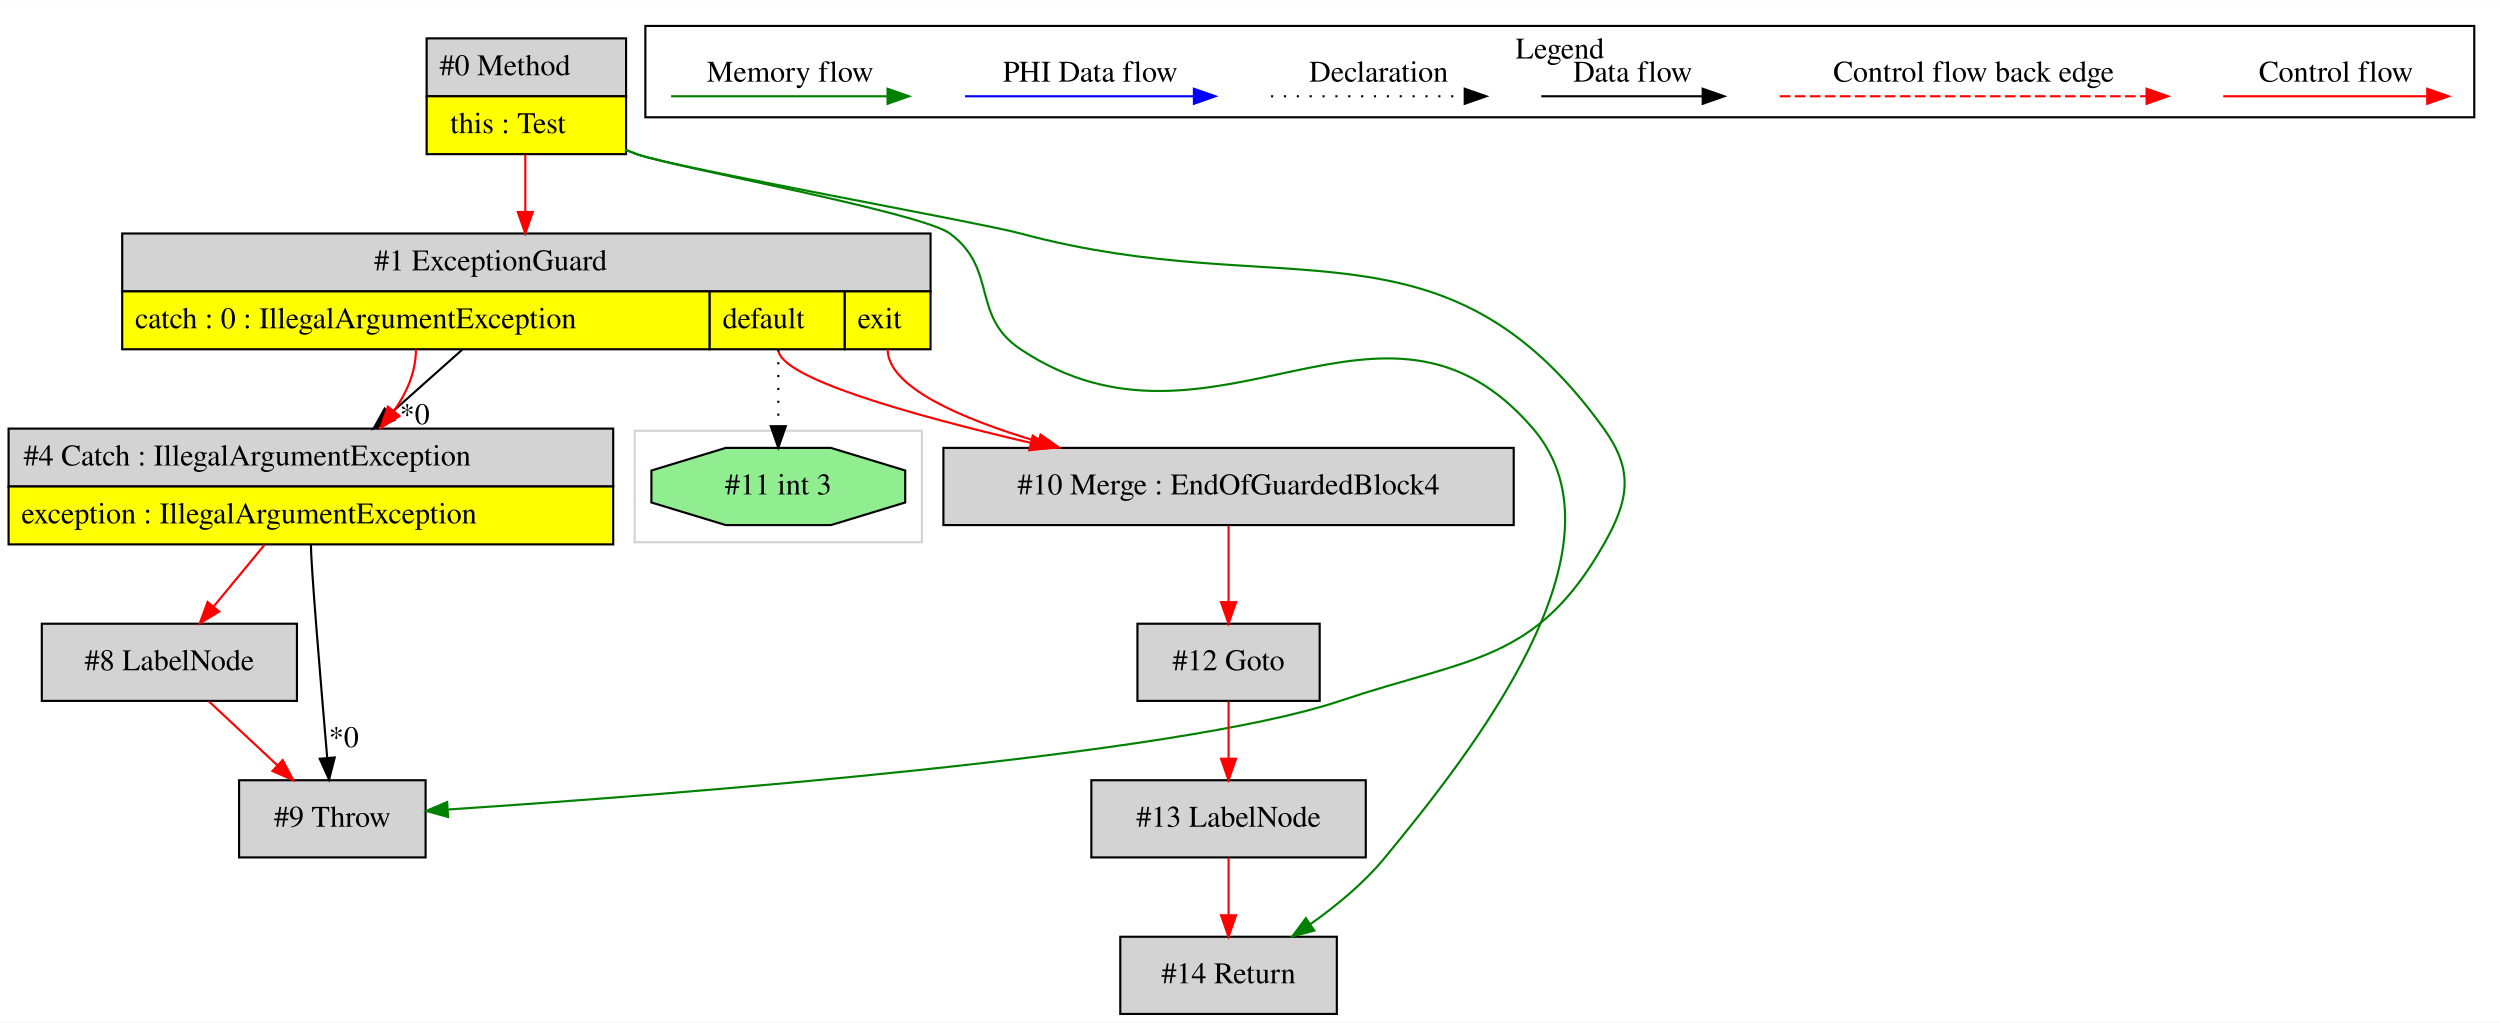
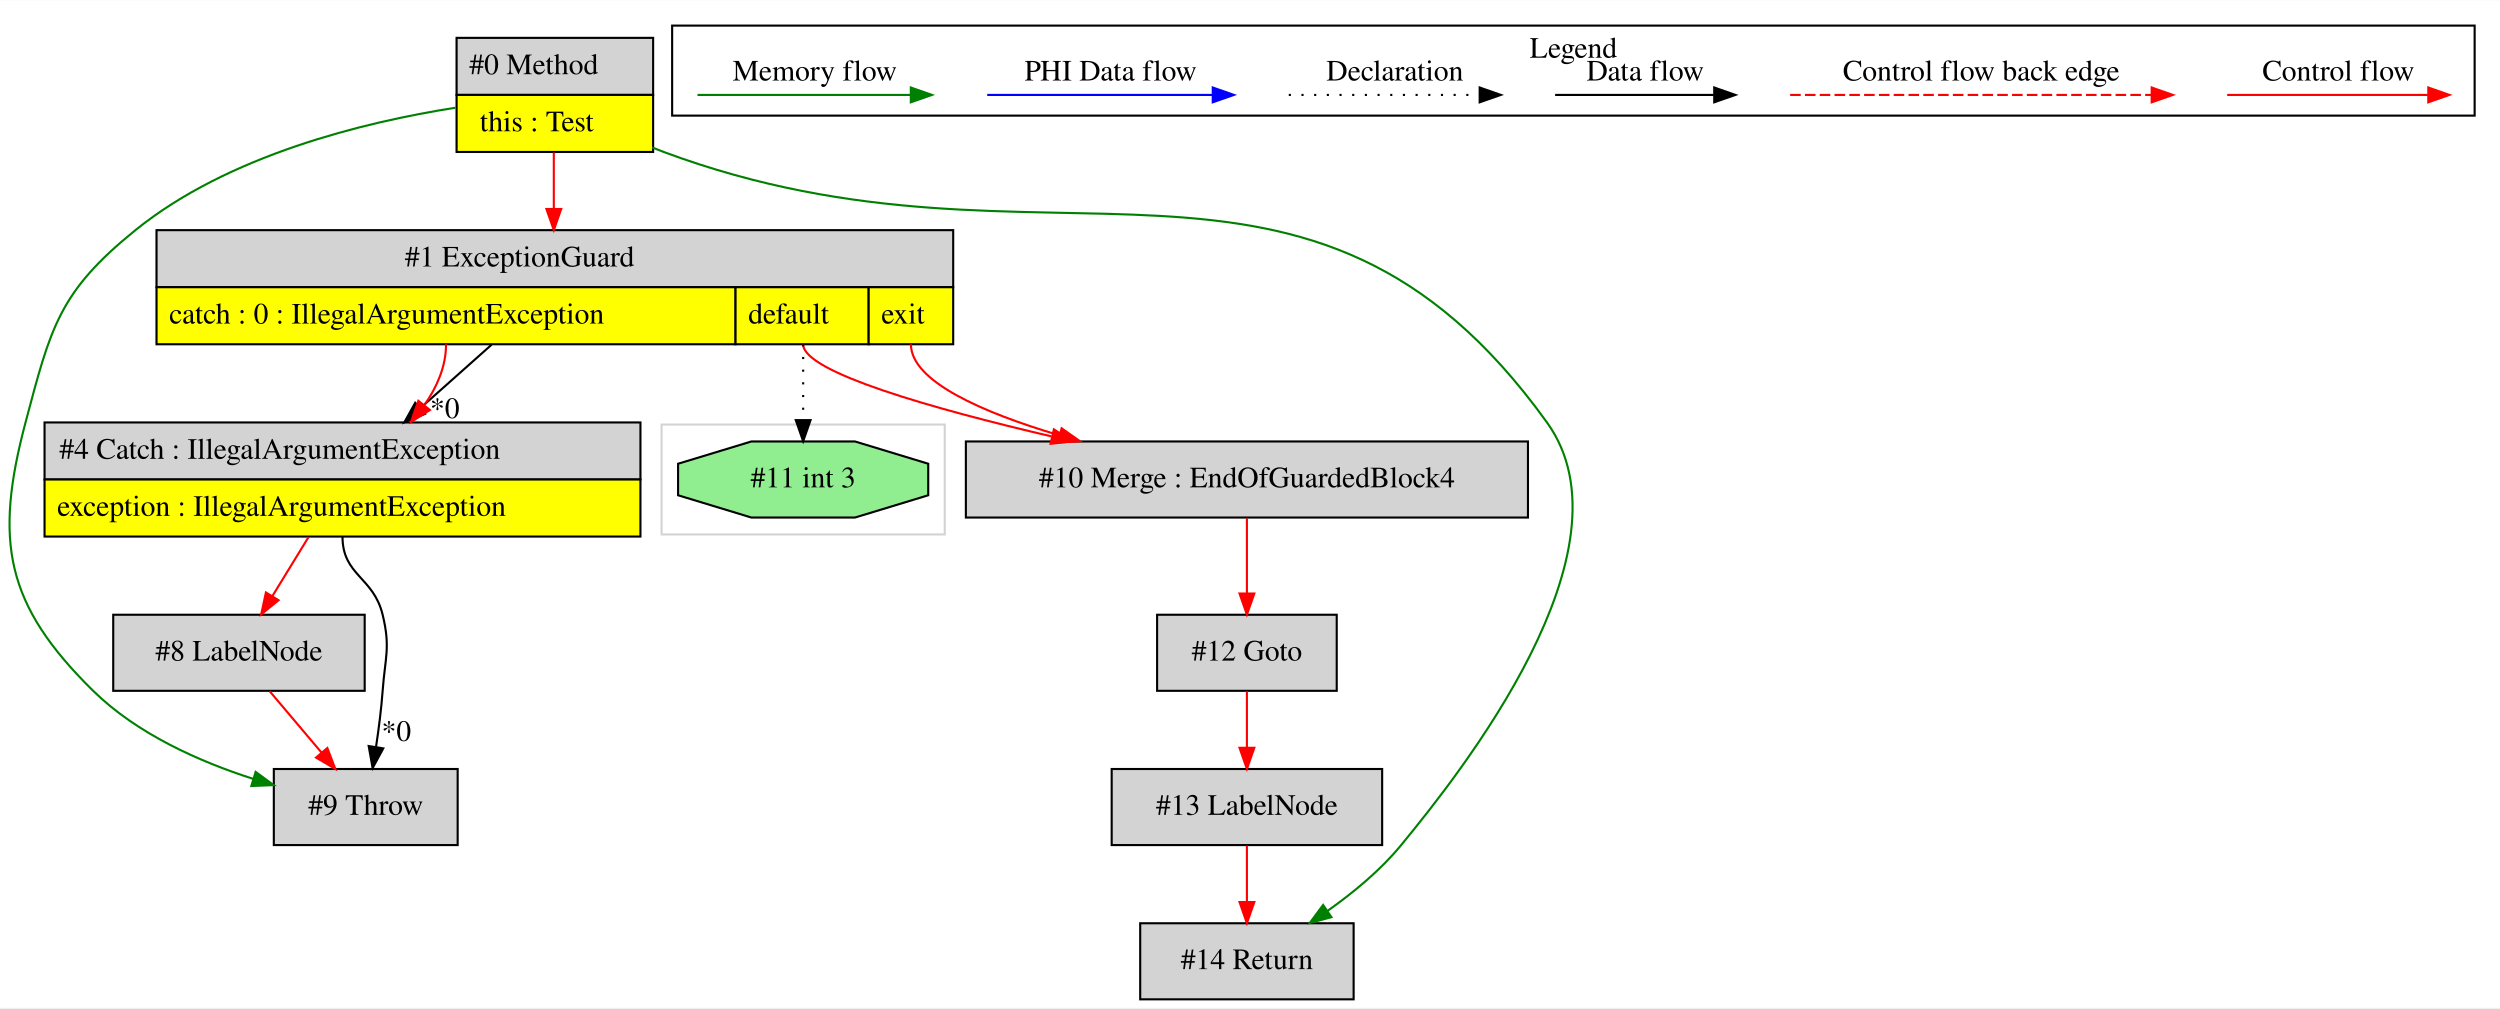
- <svg xmlns="http://www.w3.org/2000/svg" width="1166pt" height="477pt" viewBox="0.00 0.00 1166.00 476.80">
+ <svg xmlns="http://www.w3.org/2000/svg" width="1183pt" height="477pt" viewBox="0.00 0.00 1183.08 476.80">
  <g id="graph0" class="graph" transform="scale(1 1) rotate(0) translate(4 472.8)">
-     <polygon fill="white" stroke="transparent" points="-4,4 -4,-472.8 1162,-472.8 1162,4 -4,4" />
+     <polygon fill="white" stroke="transparent" points="-4,4 -4,-472.8 1179.08,-472.8 1179.08,4 -4,4" />
    <g id="clust1" class="cluster">
-       <polygon fill="none" stroke="lightgray" points="292,-220 292,-272 426,-272 426,-220 292,-220" />
+       <polygon fill="none" stroke="lightgray" points="309.08,-220 309.08,-272 443.08,-272 443.08,-220 309.08,-220" />
    </g>
    <g id="clust2" class="cluster">
-       <polygon fill="none" stroke="black" points="297,-418.2 297,-460.8 1150,-460.8 1150,-418.2 297,-418.2" />
-       <text text-anchor="middle" x="723.5" y="-445.6" font-family="Times,serif" font-size="14.00">Legend</text>
+       <polygon fill="none" stroke="black" points="314.08,-418.2 314.08,-460.8 1167.08,-460.8 1167.08,-418.2 314.08,-418.2" />
+       <text text-anchor="middle" x="740.58" y="-445.6" font-family="Times,serif" font-size="14.00">Legend</text>
    </g>
    <g id="node1" class="node">
-       <polygon fill="lightgrey" stroke="transparent" points="287.5,-455 194.5,-455 194.5,-401 287.5,-401 287.5,-455" />
-       <polygon fill="none" stroke="black" points="195,-428 195,-455 288,-455 288,-428 195,-428" />
-       <text text-anchor="start" x="201" y="-437.8" font-family="Times,serif" font-size="14.00">#0 Method</text>
-       <polygon fill="yellow" stroke="transparent" points="195,-401 195,-428 288,-428 288,-401 195,-401" />
-       <polygon fill="none" stroke="black" points="195,-401 195,-428 288,-428 288,-401 195,-401" />
-       <text text-anchor="start" x="206" y="-410.8" font-family="Times,serif" font-size="14.00">this : Test</text>
+       <polygon fill="lightgrey" stroke="transparent" points="304.58,-455 211.58,-455 211.58,-401 304.58,-401 304.58,-455" />
+       <polygon fill="none" stroke="black" points="212.08,-428 212.08,-455 305.08,-455 305.08,-428 212.08,-428" />
+       <text text-anchor="start" x="218.08" y="-437.8" font-family="Times,serif" font-size="14.00">#0 Method</text>
+       <polygon fill="yellow" stroke="transparent" points="212.08,-401 212.08,-428 305.08,-428 305.08,-401 212.08,-401" />
+       <polygon fill="none" stroke="black" points="212.08,-401 212.08,-428 305.08,-428 305.08,-401 212.08,-401" />
+       <text text-anchor="start" x="223.08" y="-410.8" font-family="Times,serif" font-size="14.00">this : Test</text>
    </g>
    <g id="node2" class="node">
-       <polygon fill="lightgrey" stroke="transparent" points="429.5,-364 52.5,-364 52.5,-310 429.5,-310 429.5,-364" />
-       <polygon fill="none" stroke="black" points="53,-337 53,-364 430,-364 430,-337 53,-337" />
-       <text text-anchor="start" x="170.5" y="-346.8" font-family="Times,serif" font-size="14.00">#1 ExceptionGuard</text>
-       <polygon fill="yellow" stroke="transparent" points="53,-310 53,-337 327,-337 327,-310 53,-310" />
-       <polygon fill="none" stroke="black" points="53,-310 53,-337 327,-337 327,-310 53,-310" />
-       <text text-anchor="start" x="59" y="-319.8" font-family="Times,serif" font-size="14.00">catch : 0 : IllegalArgumentException</text>
-       <polygon fill="yellow" stroke="transparent" points="327,-310 327,-337 390,-337 390,-310 327,-310" />
-       <polygon fill="none" stroke="black" points="327,-310 327,-337 390,-337 390,-310 327,-310" />
-       <text text-anchor="start" x="333" y="-319.8" font-family="Times,serif" font-size="14.00">default</text>
-       <polygon fill="yellow" stroke="transparent" points="390,-310 390,-337 430,-337 430,-310 390,-310" />
-       <polygon fill="none" stroke="black" points="390,-310 390,-337 430,-337 430,-310 390,-310" />
-       <text text-anchor="start" x="396" y="-319.8" font-family="Times,serif" font-size="14.00">exit</text>
+       <polygon fill="lightgrey" stroke="black" points="212.58,-109 125.58,-109 125.58,-73 212.58,-73 212.58,-109" />
+       <text text-anchor="middle" x="169.08" y="-87.3" font-family="Times,serif" font-size="14.00">#9 Throw</text>
+     </g>
+     <g id="edge3" class="edge">
+       <path fill="none" stroke="green" d="M211.5,-421.93C168.21,-415.13 103.98,-399.49 60.08,-364 23.86,-334.71 20.04,-318.02 8.08,-273 -6.86,-216.74 -1.42,-186.81 40.08,-146 60.8,-125.62 90.35,-112.49 115.94,-104.29" />
+       <polygon fill="green" stroke="green" points="116.98,-107.64 125.53,-101.38 114.94,-100.94 116.98,-107.64" />
+     </g>
+     <g id="node5" class="node">
+       <polygon fill="lightgrey" stroke="transparent" points="446.58,-364 69.58,-364 69.58,-310 446.58,-310 446.58,-364" />
+       <polygon fill="none" stroke="black" points="70.08,-337 70.08,-364 447.08,-364 447.08,-337 70.08,-337" />
+       <text text-anchor="start" x="187.58" y="-346.8" font-family="Times,serif" font-size="14.00">#1 ExceptionGuard</text>
+       <polygon fill="yellow" stroke="transparent" points="70.08,-310 70.08,-337 344.08,-337 344.08,-310 70.08,-310" />
+       <polygon fill="none" stroke="black" points="70.08,-310 70.08,-337 344.08,-337 344.08,-310 70.08,-310" />
+       <text text-anchor="start" x="76.08" y="-319.8" font-family="Times,serif" font-size="14.00">catch : 0 : IllegalArgumentException</text>
+       <polygon fill="yellow" stroke="transparent" points="344.08,-310 344.08,-337 407.08,-337 407.08,-310 344.08,-310" />
+       <polygon fill="none" stroke="black" points="344.08,-310 344.08,-337 407.08,-337 407.08,-310 344.08,-310" />
+       <text text-anchor="start" x="350.08" y="-319.8" font-family="Times,serif" font-size="14.00">default</text>
+       <polygon fill="yellow" stroke="transparent" points="407.08,-310 407.08,-337 447.08,-337 447.08,-310 407.08,-310" />
+       <polygon fill="none" stroke="black" points="407.08,-310 407.08,-337 447.08,-337 447.08,-310 407.08,-310" />
+       <text text-anchor="start" x="413.08" y="-319.8" font-family="Times,serif" font-size="14.00">exit</text>
+     </g>
+     <g id="edge7" class="edge">
+       <path fill="none" stroke="red" d="M258.08,-400.78C258.08,-392.45 258.08,-383.09 258.08,-374.18" />
+       <polygon fill="red" stroke="red" points="261.58,-374.03 258.08,-364.03 254.58,-374.03 261.58,-374.03" />
+     </g>
+     <g id="node10" class="node">
+       <polygon fill="lightgrey" stroke="black" points="636.58,-36 535.58,-36 535.58,0 636.58,0 636.58,-36" />
+       <text text-anchor="middle" x="586.08" y="-14.3" font-family="Times,serif" font-size="14.00">#14 Return</text>
+     </g>
+     <g id="edge14" class="edge">
+       <path fill="none" stroke="green" d="M304.64,-403.13C306.47,-402.38 308.28,-401.67 310.08,-401 492.2,-333.3 614.56,-430.68 728.08,-273 771.45,-212.75 686.53,-106.41 659.08,-73 649.33,-61.12 636.41,-50.46 624.16,-41.81" />
+       <polygon fill="green" stroke="green" points="626.07,-38.88 615.83,-36.15 622.14,-44.67 626.07,-38.88" />
+     </g>
+     <g id="node3" class="node">
+       <polygon fill="lightgrey" stroke="transparent" points="299.08,-273 17.08,-273 17.08,-219 299.08,-219 299.08,-273" />
+       <polygon fill="none" stroke="black" points="17.08,-246 17.08,-273 299.08,-273 299.08,-246 17.08,-246" />
+       <text text-anchor="start" x="24.08" y="-255.8" font-family="Times,serif" font-size="14.00">#4 Catch : IllegalArgumentException</text>
+       <polygon fill="yellow" stroke="transparent" points="17.08,-219 17.08,-246 299.08,-246 299.08,-219 17.08,-219" />
+       <polygon fill="none" stroke="black" points="17.08,-219 17.08,-246 299.08,-246 299.08,-219 17.08,-219" />
+       <text text-anchor="start" x="23.08" y="-228.8" font-family="Times,serif" font-size="14.00">exception : IllegalArgumentException</text>
    </g>
    <g id="edge1" class="edge">
-       <path fill="none" stroke="red" d="M241,-400.78C241,-392.45 241,-383.09 241,-374.18" />
-       <polygon fill="red" stroke="red" points="244.5,-374.03 241,-364.03 237.5,-374.03 244.5,-374.03" />
+       <path fill="none" stroke="black" d="M158.08,-219C158.08,-200.51 172.74,-199.97 177.08,-182 180.84,-166.45 178.26,-161.96 177.08,-146 176.45,-137.36 175.24,-128.01 173.96,-119.55" />
+       <polygon fill="black" stroke="black" points="177.38,-118.75 172.33,-109.44 170.47,-119.87 177.38,-118.75" />
+       <text text-anchor="middle" x="183.56" y="-122.29" font-family="Times,serif" font-size="14.00">*0</text>
+     </g>
+     <g id="node4" class="node">
+       <polygon fill="lightgrey" stroke="black" points="168.58,-182 49.58,-182 49.58,-146 168.58,-146 168.58,-182" />
+       <text text-anchor="middle" x="109.08" y="-160.3" font-family="Times,serif" font-size="14.00">#8 LabelNode</text>
+     </g>
+     <g id="edge4" class="edge">
+       <path fill="none" stroke="red" d="M142.04,-218.81C136.51,-209.78 130.33,-199.69 124.83,-190.71" />
+       <polygon fill="red" stroke="red" points="127.81,-188.87 119.6,-182.17 121.84,-192.53 127.81,-188.87" />
+     </g>
+     <g id="edge2" class="edge">
+       <path fill="none" stroke="red" d="M123.61,-145.81C130.98,-137.09 140.06,-126.34 148.17,-116.75" />
+       <polygon fill="red" stroke="red" points="150.91,-118.93 154.69,-109.03 145.56,-114.41 150.91,-118.93" />
+     </g>
+     <g id="edge5" class="edge">
+       <path fill="none" stroke="black" d="M228.62,-309.78C218.04,-300.36 205.98,-289.63 194.85,-279.73" />
+       <polygon fill="black" stroke="black" points="197.13,-277.07 187.33,-273.03 192.48,-282.3 197.13,-277.07" />
+       <text text-anchor="middle" x="206.49" y="-275.07" font-family="Times,serif" font-size="14.00">*0</text>
+     </g>
+     <g id="edge6" class="edge">
+       <path fill="none" stroke="red" d="M207.08,-310C207.08,-299.5 202.79,-289.7 196.74,-281.09" />
+       <polygon fill="red" stroke="red" points="199.46,-278.88 190.49,-273.23 193.98,-283.24 199.46,-278.88" />
+     </g>
+     <g id="node6" class="node">
+       <polygon fill="lightgrey" stroke="black" points="719.08,-264 453.08,-264 453.08,-228 719.08,-228 719.08,-264" />
+       <text text-anchor="middle" x="586.08" y="-242.3" font-family="Times,serif" font-size="14.00">#10 Merge : EndOfGuardedBlock4</text>
+     </g>
+     <g id="edge8" class="edge">
+       <path fill="none" stroke="red" d="M376.08,-310C376.08,-296.85 437.28,-279.54 493.61,-266.39" />
+       <polygon fill="red" stroke="red" points="494.73,-269.72 503.69,-264.07 493.16,-262.9 494.73,-269.72" />
+     </g>
+     <g id="edge9" class="edge">
+       <path fill="none" stroke="red" d="M427.08,-310C427.08,-292.49 460.84,-277.74 497.25,-266.92" />
+       <polygon fill="red" stroke="red" points="498.4,-270.23 507.05,-264.12 496.47,-263.5 498.4,-270.23" />
    </g>
    <g id="node7" class="node">
-       <polygon fill="lightgrey" stroke="black" points="619.5,-36 518.5,-36 518.5,0 619.5,0 619.5,-36" />
-       <text text-anchor="middle" x="569" y="-14.3" font-family="Times,serif" font-size="14.00">#14 Return</text>
+       <polygon fill="lightgreen" stroke="black" points="435.27,-238.54 435.27,-253.46 400.6,-264 351.57,-264 316.89,-253.46 316.89,-238.54 351.57,-228 400.6,-228 435.27,-238.54" />
+       <text text-anchor="middle" x="376.08" y="-242.3" font-family="Times,serif" font-size="14.00">#11 int 3</text>
    </g>
-     <g id="edge8" class="edge">
-       <path fill="none" stroke="green" d="M287.56,-403.13C289.39,-402.38 291.2,-401.67 293,-401 308.69,-395.17 425.53,-373.93 439,-364 461.64,-347.31 448.6,-325.6 472,-310 561.44,-250.38 641.05,-354.61 711,-273 758.42,-217.68 681.54,-121.13 642,-73 632.24,-61.12 619.33,-50.46 607.08,-41.81" />
-       <polygon fill="green" stroke="green" points="608.99,-38.88 598.75,-36.15 605.06,-44.67 608.99,-38.88" />
+     <g id="edge10" class="edge">
+       <path fill="none" stroke="black" stroke-dasharray="1,5" d="M376.08,-310C376.08,-298.35 376.08,-285.49 376.08,-274.44" />
+       <polygon fill="black" stroke="black" points="379.58,-274.11 376.08,-264.11 372.58,-274.11 379.58,-274.11" />
+     </g>
+     <g id="node8" class="node">
+       <polygon fill="lightgrey" stroke="black" points="628.58,-182 543.58,-182 543.58,-146 628.58,-146 628.58,-182" />
+       <text text-anchor="middle" x="586.08" y="-160.3" font-family="Times,serif" font-size="14.00">#12 Goto</text>
+     </g>
+     <g id="edge11" class="edge">
+       <path fill="none" stroke="red" d="M586.08,-227.64C586.08,-217.3 586.08,-203.94 586.08,-192.22" />
+       <polygon fill="red" stroke="red" points="589.58,-192.05 586.08,-182.05 582.58,-192.05 589.58,-192.05" />
    </g>
    <g id="node9" class="node">
-       <polygon fill="lightgrey" stroke="black" points="194.5,-109 107.5,-109 107.5,-73 194.5,-73 194.5,-109" />
-       <text text-anchor="middle" x="151" y="-87.3" font-family="Times,serif" font-size="14.00">#9 Throw</text>
+       <polygon fill="lightgrey" stroke="black" points="650.08,-109 522.08,-109 522.08,-73 650.08,-73 650.08,-109" />
+       <text text-anchor="middle" x="586.08" y="-87.3" font-family="Times,serif" font-size="14.00">#13 LabelNode</text>
+     </g>
+     <g id="edge12" class="edge">
+       <path fill="none" stroke="red" d="M586.08,-145.81C586.08,-137.79 586.08,-128.05 586.08,-119.07" />
+       <polygon fill="red" stroke="red" points="589.58,-119.03 586.08,-109.03 582.58,-119.03 589.58,-119.03" />
    </g>
    <g id="edge13" class="edge">
-       <path fill="none" stroke="green" d="M287.52,-403.02C289.36,-402.31 291.19,-401.63 293,-401 312.19,-394.35 452.39,-369.29 472,-364 595.08,-330.82 669.52,-376.45 744,-273 758.02,-253.52 755.87,-239.86 744,-219 712.55,-163.76 681.24,-166.3 621,-146 545.02,-120.4 311.54,-102.44 205.01,-95.35" />
-       <polygon fill="green" stroke="green" points="205,-91.85 194.8,-94.68 204.55,-98.83 205,-91.85" />
-     </g>
-     <g id="node3" class="node">
-       <polygon fill="lightgrey" stroke="black" points="702,-264 436,-264 436,-228 702,-228 702,-264" />
-       <text text-anchor="middle" x="569" y="-242.3" font-family="Times,serif" font-size="14.00">#10 Merge : EndOfGuardedBlock4</text>
-     </g>
-     <g id="edge2" class="edge">
-       <path fill="none" stroke="red" d="M359,-310C359,-296.85 420.2,-279.54 476.53,-266.39" />
-       <polygon fill="red" stroke="red" points="477.65,-269.72 486.61,-264.07 476.07,-262.9 477.65,-269.72" />
-     </g>
-     <g id="edge3" class="edge">
-       <path fill="none" stroke="red" d="M410,-310C410,-292.49 443.76,-277.74 480.16,-266.92" />
-       <polygon fill="red" stroke="red" points="481.31,-270.23 489.97,-264.12 479.39,-263.5 481.31,-270.23" />
-     </g>
-     <g id="node4" class="node">
-       <polygon fill="lightgreen" stroke="black" points="418.19,-238.54 418.19,-253.46 383.52,-264 334.48,-264 299.81,-253.46 299.81,-238.54 334.48,-228 383.52,-228 418.19,-238.54" />
-       <text text-anchor="middle" x="359" y="-242.3" font-family="Times,serif" font-size="14.00">#11 int 3</text>
-     </g>
-     <g id="edge4" class="edge">
-       <path fill="none" stroke="black" stroke-dasharray="1,5" d="M359,-310C359,-298.35 359,-285.49 359,-274.44" />
-       <polygon fill="black" stroke="black" points="362.5,-274.11 359,-264.11 355.5,-274.11 362.5,-274.11" />
-     </g>
-     <g id="node8" class="node">
-       <polygon fill="lightgrey" stroke="transparent" points="282,-273 0,-273 0,-219 282,-219 282,-273" />
-       <polygon fill="none" stroke="black" points="0,-246 0,-273 282,-273 282,-246 0,-246" />
-       <text text-anchor="start" x="7" y="-255.8" font-family="Times,serif" font-size="14.00">#4 Catch : IllegalArgumentException</text>
-       <polygon fill="yellow" stroke="transparent" points="0,-219 0,-246 282,-246 282,-219 0,-219" />
-       <polygon fill="none" stroke="black" points="0,-219 0,-246 282,-246 282,-219 0,-219" />
-       <text text-anchor="start" x="6" y="-228.8" font-family="Times,serif" font-size="14.00">exception : IllegalArgumentException</text>
-     </g>
-     <g id="edge9" class="edge">
-       <path fill="none" stroke="black" d="M211.54,-309.78C200.96,-300.36 188.89,-289.63 177.77,-279.73" />
-       <polygon fill="black" stroke="black" points="180.05,-277.07 170.25,-273.03 175.39,-282.3 180.05,-277.07" />
-       <text text-anchor="middle" x="189.41" y="-275.07" font-family="Times,serif" font-size="14.00">*0</text>
-     </g>
-     <g id="edge10" class="edge">
-       <path fill="none" stroke="red" d="M190,-310C190,-299.5 185.71,-289.7 179.66,-281.09" />
-       <polygon fill="red" stroke="red" points="182.37,-278.88 173.41,-273.23 176.9,-283.24 182.37,-278.88" />
-     </g>
-     <g id="node5" class="node">
-       <polygon fill="lightgrey" stroke="black" points="611.5,-182 526.5,-182 526.5,-146 611.5,-146 611.5,-182" />
-       <text text-anchor="middle" x="569" y="-160.3" font-family="Times,serif" font-size="14.00">#12 Goto</text>
-     </g>
-     <g id="edge5" class="edge">
-       <path fill="none" stroke="red" d="M569,-227.64C569,-217.3 569,-203.94 569,-192.22" />
-       <polygon fill="red" stroke="red" points="572.5,-192.05 569,-182.05 565.5,-192.05 572.5,-192.05" />
-     </g>
-     <g id="node6" class="node">
-       <polygon fill="lightgrey" stroke="black" points="633,-109 505,-109 505,-73 633,-73 633,-109" />
-       <text text-anchor="middle" x="569" y="-87.3" font-family="Times,serif" font-size="14.00">#13 LabelNode</text>
-     </g>
-     <g id="edge6" class="edge">
-       <path fill="none" stroke="red" d="M569,-145.81C569,-137.79 569,-128.05 569,-119.07" />
-       <polygon fill="red" stroke="red" points="572.5,-119.03 569,-109.03 565.5,-119.03 572.5,-119.03" />
-     </g>
-     <g id="edge7" class="edge">
-       <path fill="none" stroke="red" d="M569,-72.81C569,-64.79 569,-55.05 569,-46.07" />
-       <polygon fill="red" stroke="red" points="572.5,-46.03 569,-36.03 565.5,-46.03 572.5,-46.03" />
-     </g>
-     <g id="edge11" class="edge">
-       <path fill="none" stroke="black" d="M141,-219C141,-209.37 145.63,-154.07 148.59,-119.69" />
-       <polygon fill="black" stroke="black" points="152.11,-119.61 149.48,-109.35 145.13,-119.01 152.11,-119.61" />
-       <text text-anchor="middle" x="156.34" y="-124.44" font-family="Times,serif" font-size="14.00">*0</text>
-     </g>
-     <g id="node10" class="node">
-       <polygon fill="lightgrey" stroke="black" points="134.5,-182 15.5,-182 15.5,-146 134.5,-146 134.5,-182" />
-       <text text-anchor="middle" x="75" y="-160.3" font-family="Times,serif" font-size="14.00">#8 LabelNode</text>
-     </g>
-     <g id="edge14" class="edge">
-       <path fill="none" stroke="red" d="M119.39,-218.81C111.79,-209.59 103.27,-199.27 95.75,-190.15" />
-       <polygon fill="red" stroke="red" points="98.23,-187.66 89.17,-182.17 92.83,-192.12 98.23,-187.66" />
-     </g>
-     <g id="edge12" class="edge">
-       <path fill="none" stroke="red" d="M93.4,-145.81C103.01,-136.83 114.93,-125.69 125.43,-115.89" />
-       <polygon fill="red" stroke="red" points="127.85,-118.41 132.77,-109.03 123.08,-113.3 127.85,-118.41" />
+       <path fill="none" stroke="red" d="M586.08,-72.81C586.08,-64.79 586.08,-55.05 586.08,-46.07" />
+       <polygon fill="red" stroke="red" points="589.58,-46.03 586.08,-36.03 582.58,-46.03 589.58,-46.03" />
    </g>
    <g id="edge15" class="edge">
-       <path fill="none" stroke="red" d="M1032.89,-428C1044.11,-428 1102.24,-428 1127.86,-428" />
-       <polygon fill="red" stroke="red" points="1128.06,-431.5 1138.06,-428 1128.06,-424.5 1128.06,-431.5" />
-       <text text-anchor="middle" x="1085.5" y="-434.8" font-family="Times,serif" font-size="14.00">Control flow</text>
+       <path fill="none" stroke="red" d="M1049.97,-428C1061.19,-428 1119.32,-428 1144.94,-428" />
+       <polygon fill="red" stroke="red" points="1145.14,-431.5 1155.14,-428 1145.14,-424.5 1145.14,-431.5" />
+       <text text-anchor="middle" x="1102.58" y="-434.8" font-family="Times,serif" font-size="14.00">Control flow</text>
    </g>
    <g id="edge16" class="edge">
-       <path fill="none" stroke="red" stroke-dasharray="5,2" d="M826.08,-428C843.05,-428 959.21,-428 997.08,-428" />
-       <polygon fill="red" stroke="red" points="997.17,-431.5 1007.17,-428 997.17,-424.5 997.17,-431.5" />
-       <text text-anchor="middle" x="916.5" y="-434.8" font-family="Times,serif" font-size="14.00">Control flow back edge</text>
+       <path fill="none" stroke="red" stroke-dasharray="5,2" d="M843.16,-428C860.13,-428 976.29,-428 1014.17,-428" />
+       <polygon fill="red" stroke="red" points="1014.25,-431.5 1024.25,-428 1014.25,-424.5 1014.25,-431.5" />
+       <text text-anchor="middle" x="933.58" y="-434.8" font-family="Times,serif" font-size="14.00">Control flow back edge</text>
    </g>
    <g id="edge17" class="edge">
-       <path fill="none" stroke="black" d="M714.86,-428C724.41,-428 768.31,-428 789.92,-428" />
-       <polygon fill="black" stroke="black" points="790.15,-431.5 800.15,-428 790.15,-424.5 790.15,-431.5" />
-       <text text-anchor="middle" x="757.5" y="-434.8" font-family="Times,serif" font-size="14.00">Data flow</text>
+       <path fill="none" stroke="black" d="M731.94,-428C741.49,-428 785.39,-428 807,-428" />
+       <polygon fill="black" stroke="black" points="807.23,-431.5 817.23,-428 807.23,-424.5 807.23,-431.5" />
+       <text text-anchor="middle" x="774.58" y="-434.8" font-family="Times,serif" font-size="14.00">Data flow</text>
    </g>
    <g id="edge18" class="edge">
-       <path fill="none" stroke="black" stroke-dasharray="1,5" d="M588.81,-428C599.46,-428 654.46,-428 679.08,-428" />
-       <polygon fill="black" stroke="black" points="679.15,-431.5 689.15,-428 679.15,-424.5 679.15,-431.5" />
-       <text text-anchor="middle" x="639" y="-434.8" font-family="Times,serif" font-size="14.00">Declaration</text>
+       <path fill="none" stroke="black" stroke-dasharray="1,5" d="M605.89,-428C616.54,-428 671.55,-428 696.16,-428" />
+       <polygon fill="black" stroke="black" points="696.23,-431.5 706.23,-428 696.23,-424.5 696.23,-431.5" />
+       <text text-anchor="middle" x="656.08" y="-434.8" font-family="Times,serif" font-size="14.00">Declaration</text>
    </g>
    <g id="edge19" class="edge">
-       <path fill="none" stroke="blue" d="M446.1,-428C458.72,-428 524.88,-428 552.68,-428" />
-       <polygon fill="blue" stroke="blue" points="552.84,-431.5 562.84,-428 552.84,-424.5 552.84,-431.5" />
-       <text text-anchor="middle" x="504.5" y="-434.8" font-family="Times,serif" font-size="14.00">PHI Data flow</text>
+       <path fill="none" stroke="blue" d="M463.18,-428C475.8,-428 541.96,-428 569.76,-428" />
+       <polygon fill="blue" stroke="blue" points="569.92,-431.5 579.92,-428 569.92,-424.5 569.92,-431.5" />
+       <text text-anchor="middle" x="521.58" y="-434.8" font-family="Times,serif" font-size="14.00">PHI Data flow</text>
    </g>
    <g id="edge20" class="edge">
-       <path fill="none" stroke="green" d="M309,-428C320.94,-428 383.3,-428 409.93,-428" />
-       <polygon fill="green" stroke="green" points="409.95,-431.5 419.95,-428 409.95,-424.5 409.95,-431.5" />
-       <text text-anchor="middle" x="364.5" y="-434.8" font-family="Times,serif" font-size="14.00">Memory flow</text>
+       <path fill="none" stroke="green" d="M326.08,-428C338.02,-428 400.38,-428 427.01,-428" />
+       <polygon fill="green" stroke="green" points="427.03,-431.5 437.03,-428 427.03,-424.5 427.03,-431.5" />
+       <text text-anchor="middle" x="381.58" y="-434.8" font-family="Times,serif" font-size="14.00">Memory flow</text>
    </g>
  </g>
</svg>
